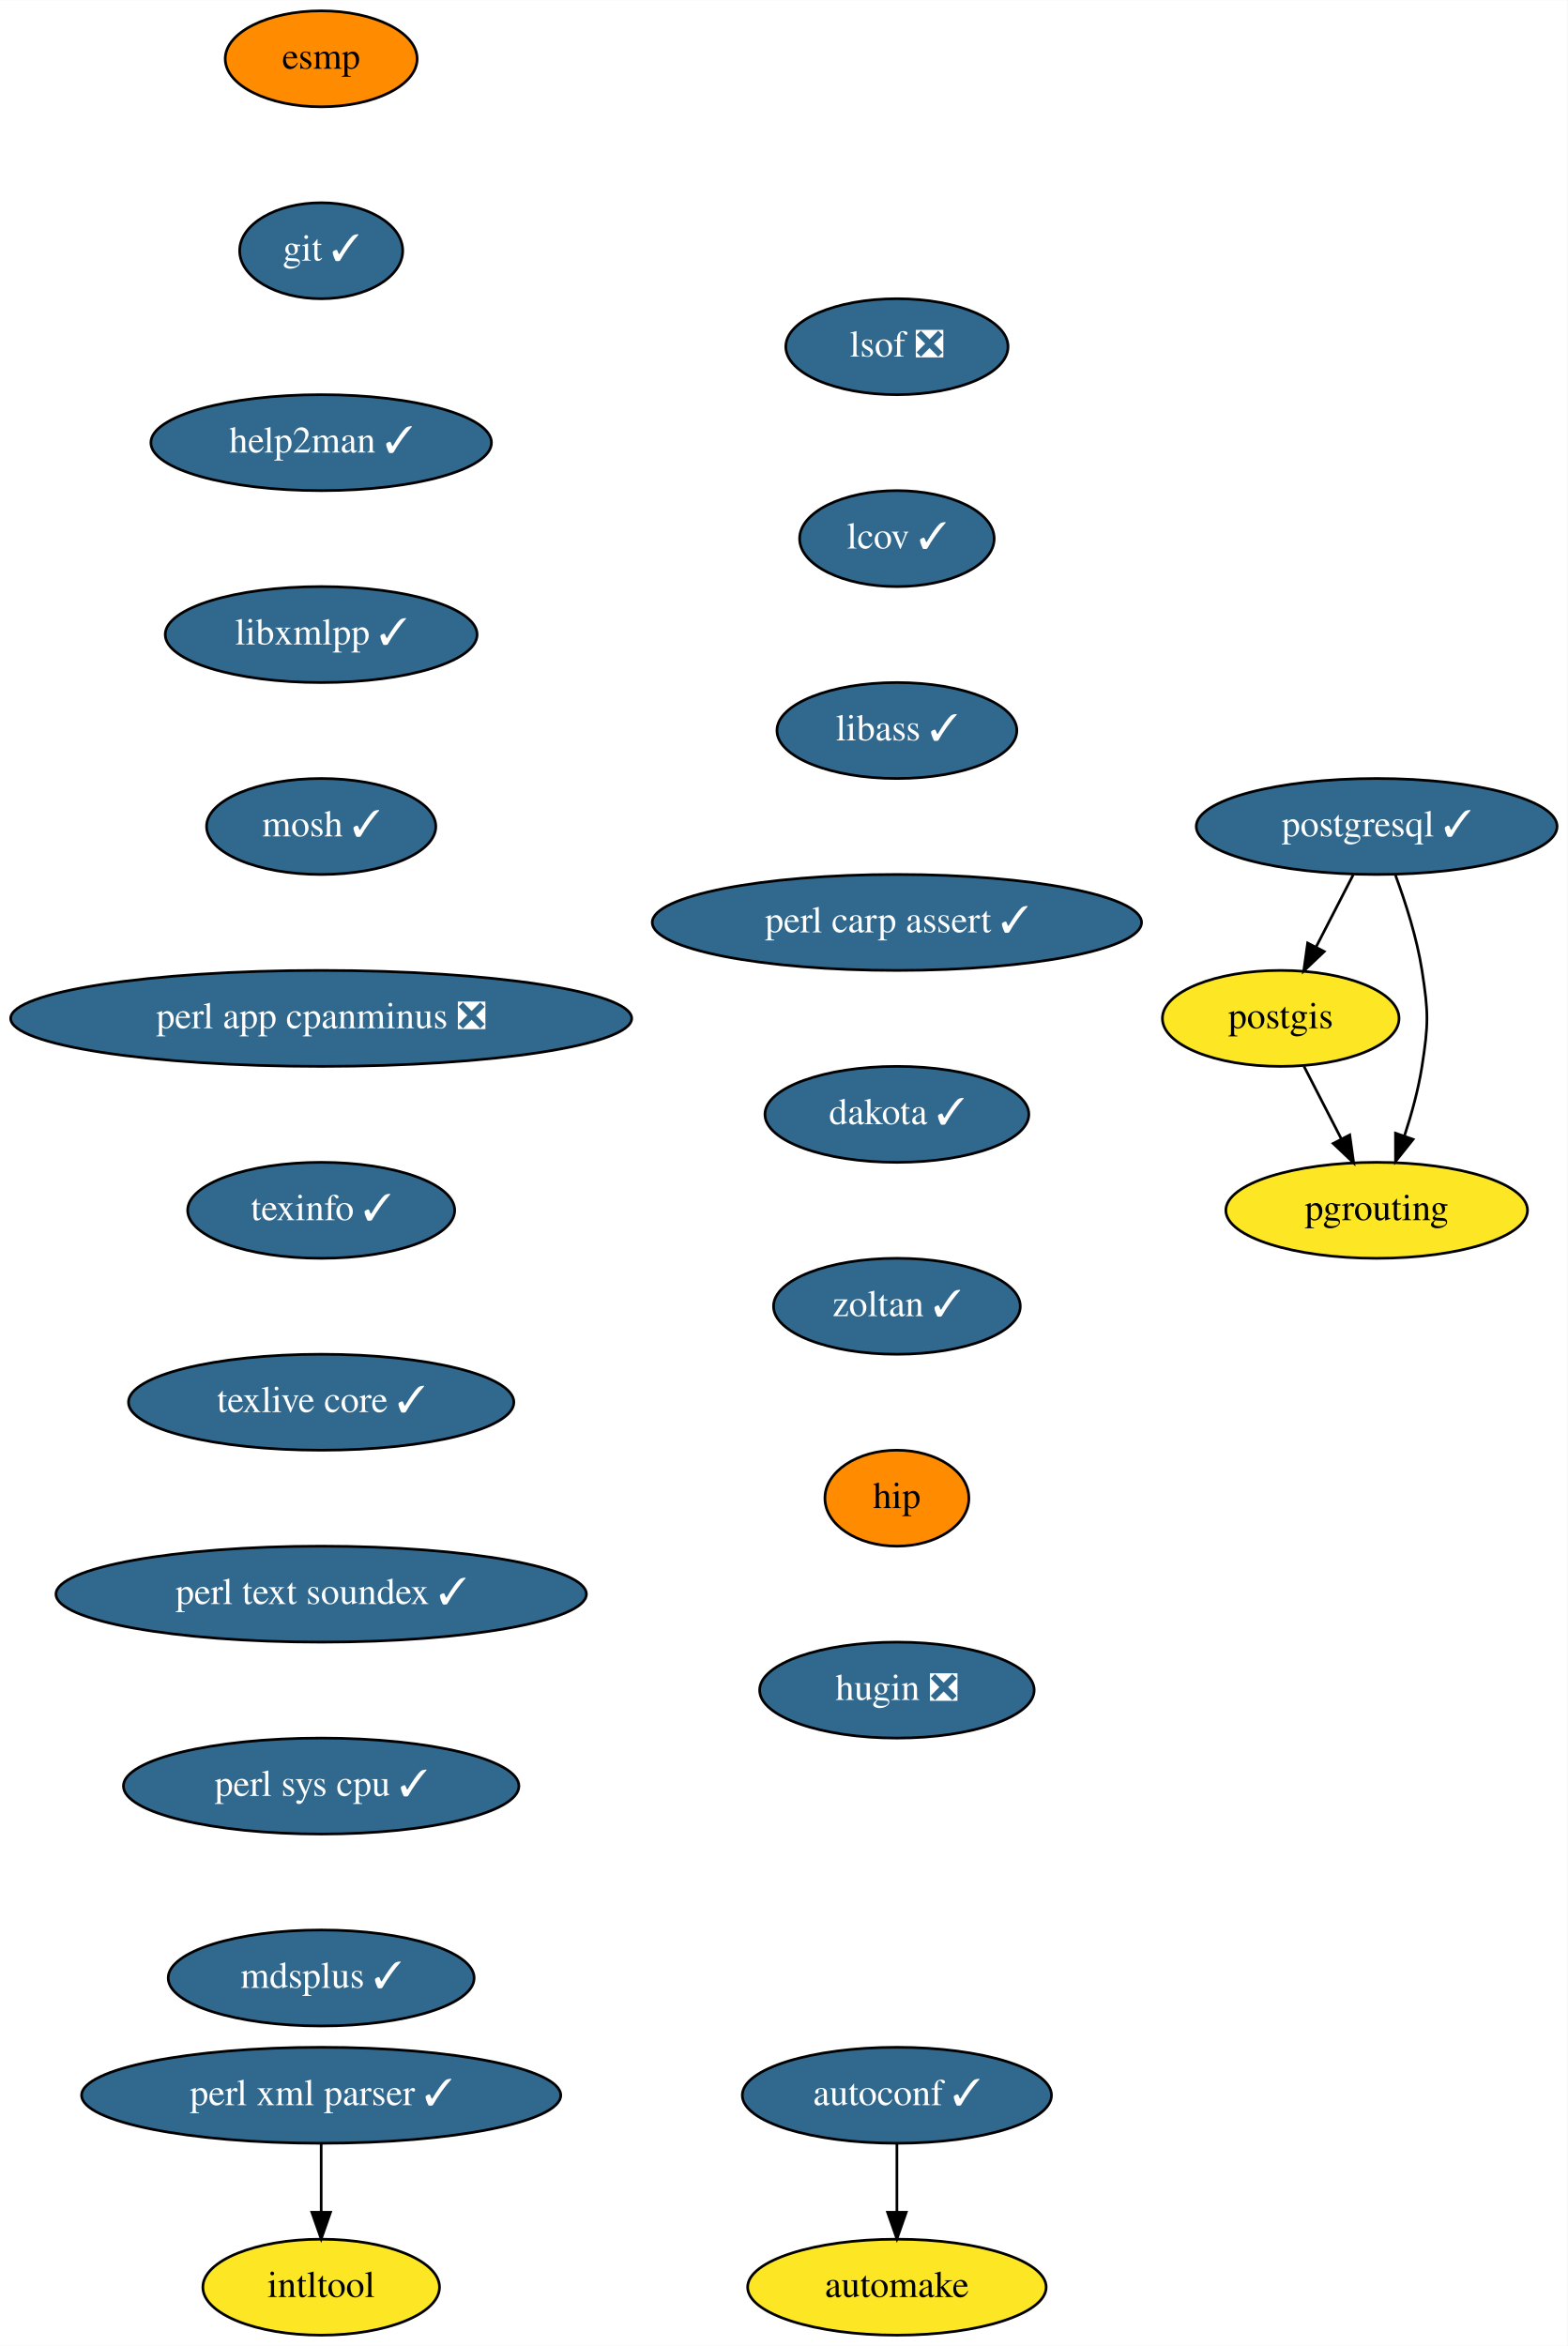
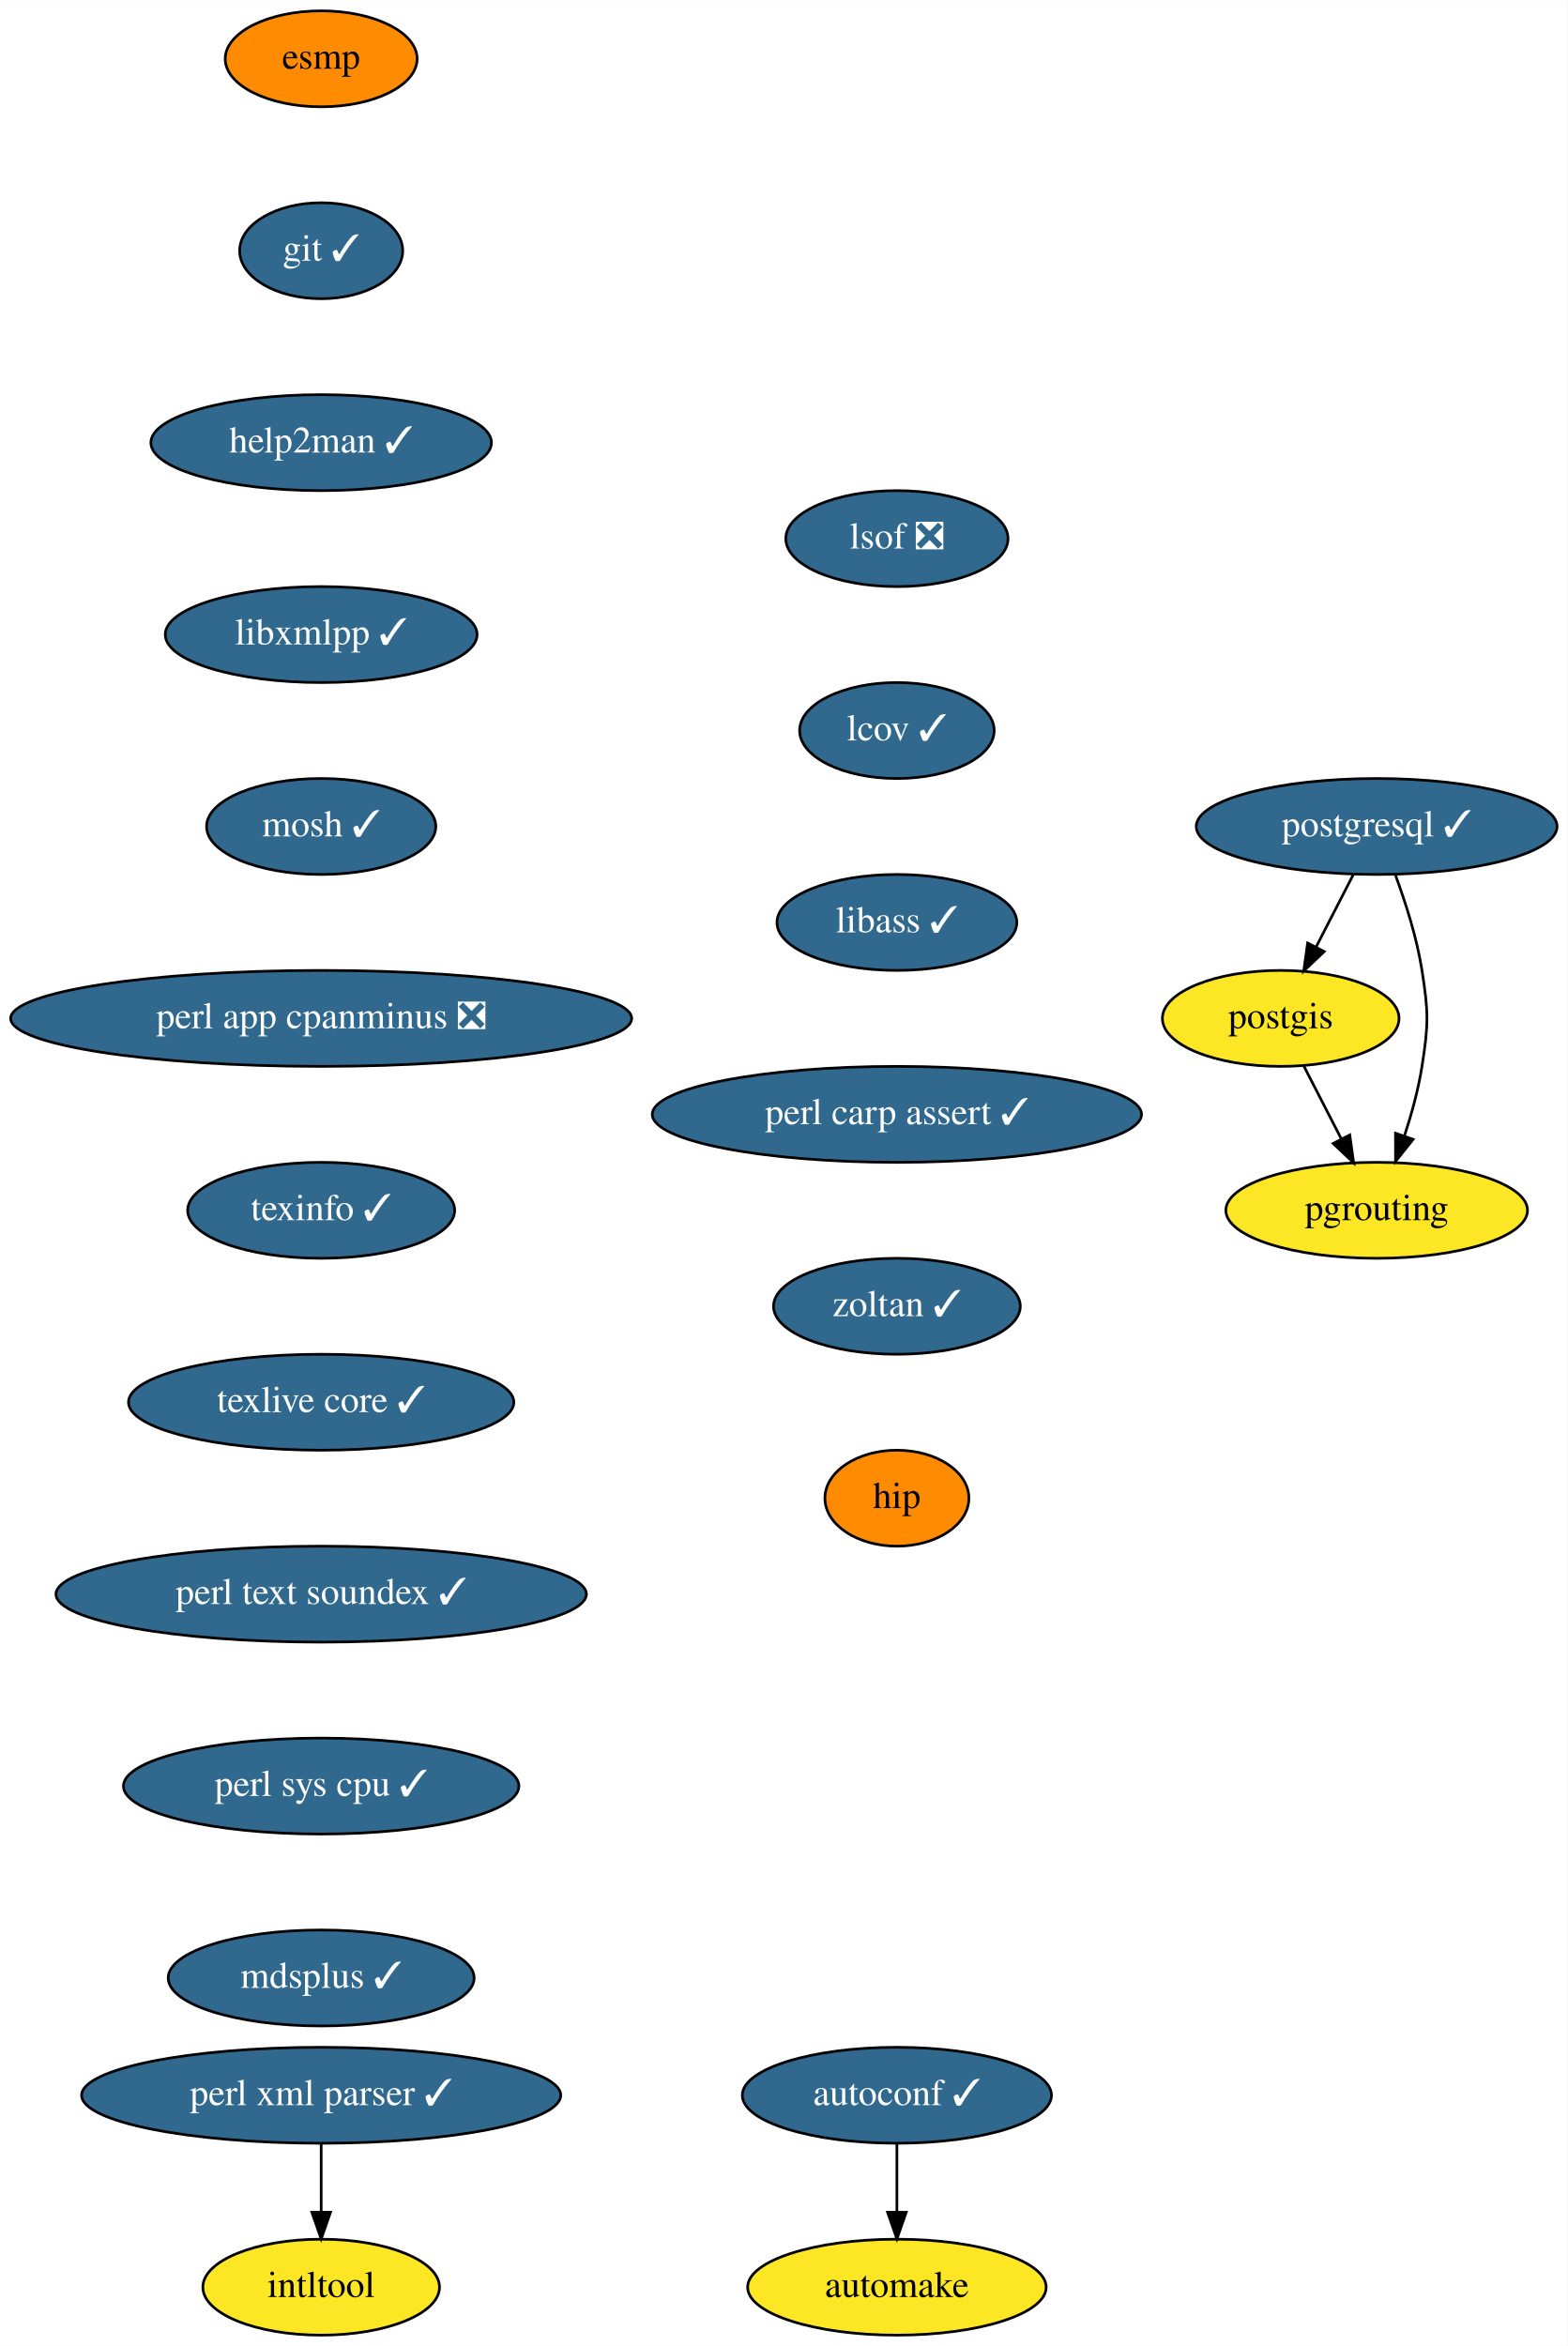
<svg xmlns="http://www.w3.org/2000/svg" xmlns:xlink="http://www.w3.org/1999/xlink" width="588pt" height="880pt" viewBox="0.00 0.00 588.09 880.00">
  <g id="graph0" class="graph" transform="scale(1 1) rotate(0) translate(4 876)">
    <polygon fill="white" stroke="transparent" points="-4,4 -4,-876 584.09,-876 584.09,4 -4,4" />
    <g id="node1" class="node">
      <g id="a_node1">
        <a xlink:href="https://github.com/conda-forge/autoconf-feedstock/pull/35" xlink:title="autoconf ✓">
          <ellipse fill="#31688e" stroke="black" cx="332.5" cy="-90" rx="58" ry="18" />
          <text text-anchor="middle" x="332.5" y="-86.3" font-family="Times,serif" font-size="14.00" fill="white">autoconf ✓</text>
        </a>
      </g>
    </g>
    <g id="node2" class="node">
      <g id="a_node2">
        <a xlink:href="https://github.com/conda-forge/automake-feedstock" xlink:title="automake">
          <ellipse fill="#fde725" stroke="black" cx="332.5" cy="-18" rx="56" ry="18" />
          <text text-anchor="middle" x="332.5" y="-14.3" font-family="Times,serif" font-size="14.00">automake</text>
        </a>
      </g>
    </g>
    <g id="edge1" class="edge">
      <path fill="none" stroke="black" d="M332.5,-71.7C332.5,-63.98 332.5,-54.71 332.5,-46.11" />
      <polygon fill="black" stroke="black" points="336,-46.1 332.5,-36.1 329,-46.1 336,-46.1" />
    </g>
    <g id="node3" class="node">
      <g id="a_node3">
        <a xlink:href="https://github.com/conda-forge/esmp-feedstock" xlink:title="esmp">
          <ellipse fill="#ff8c00" stroke="black" cx="116.5" cy="-854" rx="36" ry="18" />
          <text text-anchor="middle" x="116.5" y="-850.3" font-family="Times,serif" font-size="14.00">esmp</text>
        </a>
      </g>
    </g>
    <g id="node4" class="node">
      <g id="a_node4">
        <a xlink:href="https://github.com/conda-forge/git-feedstock/pull/101" xlink:title="git ✓">
          <ellipse fill="#31688e" stroke="black" cx="116.5" cy="-782" rx="30.59" ry="18" />
          <text text-anchor="middle" x="116.5" y="-778.3" font-family="Times,serif" font-size="14.00" fill="white">git ✓</text>
        </a>
      </g>
    </g>
    <g id="node5" class="node">
      <g id="a_node5">
        <a xlink:href="https://github.com/conda-forge/help2man-feedstock/pull/21" xlink:title="help2man ✓">
          <ellipse fill="#31688e" stroke="black" cx="116.5" cy="-710" rx="63.89" ry="18" />
          <text text-anchor="middle" x="116.5" y="-706.3" font-family="Times,serif" font-size="14.00" fill="white">help2man ✓</text>
        </a>
      </g>
    </g>
    <g id="node6" class="node">
      <g id="a_node6">
        <a xlink:href="https://github.com/conda-forge/libxmlpp-feedstock/pull/10" xlink:title="libxmlpp ✓">
          <ellipse fill="#31688e" stroke="black" cx="116.5" cy="-638" rx="58.5" ry="18" />
          <text text-anchor="middle" x="116.5" y="-634.3" font-family="Times,serif" font-size="14.00" fill="white">libxmlpp ✓</text>
        </a>
      </g>
    </g>
    <g id="node8" class="node">
      <g id="a_node8">
        <a xlink:href="https://github.com/conda-forge/mosh-feedstock/pull/24" xlink:title="mosh ✓">
          <ellipse fill="#31688e" stroke="black" cx="116.5" cy="-566" rx="43" ry="18" />
          <text text-anchor="middle" x="116.5" y="-562.3" font-family="Times,serif" font-size="14.00" fill="white">mosh ✓</text>
        </a>
      </g>
    </g>
    <g id="node7" class="node">
      <g id="a_node7">
        <a xlink:href="https://github.com/conda-forge/intltool-feedstock" xlink:title="intltool">
          <ellipse fill="#fde725" stroke="black" cx="116.5" cy="-18" rx="44.39" ry="18" />
          <text text-anchor="middle" x="116.5" y="-14.3" font-family="Times,serif" font-size="14.00">intltool</text>
        </a>
      </g>
    </g>
    <g id="node9" class="node">
      <g id="a_node9">
        <a xlink:href="https://github.com/conda-forge/perl-app-cpanminus-feedstock/pull/5" xlink:title="perl app cpanminus ❎">
          <ellipse fill="#31688e" stroke="black" cx="116.5" cy="-494" rx="116.5" ry="18" />
          <text text-anchor="middle" x="116.5" y="-490.3" font-family="Times,serif" font-size="14.00" fill="white">perl app cpanminus ❎</text>
        </a>
      </g>
    </g>
    <g id="node10" class="node">
      <g id="a_node10">
        <a xlink:href="https://github.com/conda-forge/texinfo-feedstock/pull/20" xlink:title="texinfo ✓">
          <ellipse fill="#31688e" stroke="black" cx="116.5" cy="-422" rx="50.09" ry="18" />
          <text text-anchor="middle" x="116.5" y="-418.3" font-family="Times,serif" font-size="14.00" fill="white">texinfo ✓</text>
        </a>
      </g>
    </g>
    <g id="node15" class="node">
      <g id="a_node15">
        <a xlink:href="https://github.com/conda-forge/texlive-core-feedstock/pull/48" xlink:title="texlive core ✓">
          <ellipse fill="#31688e" stroke="black" cx="116.5" cy="-350" rx="72.29" ry="18" />
          <text text-anchor="middle" x="116.5" y="-346.3" font-family="Times,serif" font-size="14.00" fill="white">texlive core ✓</text>
        </a>
      </g>
    </g>
    <g id="node11" class="node">
      <g id="a_node11">
        <a xlink:href="https://github.com/conda-forge/perl-xml-parser-feedstock/pull/9" xlink:title="perl xml parser ✓">
          <ellipse fill="#31688e" stroke="black" cx="116.5" cy="-90" rx="89.88" ry="18" />
          <text text-anchor="middle" x="116.5" y="-86.3" font-family="Times,serif" font-size="14.00" fill="white">perl xml parser ✓</text>
        </a>
      </g>
    </g>
    <g id="edge8" class="edge">
      <path fill="none" stroke="black" d="M116.5,-71.7C116.5,-63.98 116.5,-54.71 116.5,-46.11" />
      <polygon fill="black" stroke="black" points="120,-46.1 116.5,-36.1 113,-46.1 120,-46.1" />
    </g>
    <g id="node12" class="node">
      <g id="a_node12">
        <a xlink:href="https://github.com/conda-forge/postgis-feedstock" xlink:title="postgis">
          <ellipse fill="#fde725" stroke="black" cx="476.5" cy="-494" rx="44.39" ry="18" />
          <text text-anchor="middle" x="476.5" y="-490.3" font-family="Times,serif" font-size="14.00">postgis</text>
        </a>
      </g>
    </g>
    <g id="node13" class="node">
      <g id="a_node13">
        <a xlink:href="https://github.com/conda-forge/pgrouting-feedstock" xlink:title="pgrouting">
          <ellipse fill="#fde725" stroke="black" cx="512.5" cy="-422" rx="56.59" ry="18" />
          <text text-anchor="middle" x="512.5" y="-418.3" font-family="Times,serif" font-size="14.00">pgrouting</text>
        </a>
      </g>
    </g>
    <g id="edge9" class="edge">
      <path fill="none" stroke="black" d="M485.21,-476.05C489.42,-467.89 494.55,-457.91 499.22,-448.82" />
      <polygon fill="black" stroke="black" points="502.4,-450.28 503.87,-439.79 496.18,-447.08 502.4,-450.28" />
    </g>
    <g id="node14" class="node">
      <g id="a_node14">
        <a xlink:href="https://github.com/conda-forge/postgresql-feedstock/pull/97" xlink:title="postgresql ✓">
          <ellipse fill="#31688e" stroke="black" cx="512.5" cy="-566" rx="67.69" ry="18" />
          <text text-anchor="middle" x="512.5" y="-562.3" font-family="Times,serif" font-size="14.00" fill="white">postgresql ✓</text>
        </a>
      </g>
    </g>
    <g id="edge10" class="edge">
      <path fill="none" stroke="black" d="M503.79,-548.05C499.58,-539.89 494.45,-529.91 489.78,-520.82" />
      <polygon fill="black" stroke="black" points="492.82,-519.08 485.13,-511.79 486.6,-522.28 492.82,-519.08" />
    </g>
    <g id="edge11" class="edge">
      <path fill="none" stroke="black" d="M519.57,-547.67C523.34,-537.47 527.59,-524.22 529.5,-512 531.97,-496.19 531.97,-491.81 529.5,-476 528.14,-467.31 525.6,-458.1 522.89,-449.84" />
      <polygon fill="black" stroke="black" points="526.17,-448.62 519.57,-440.33 519.56,-450.93 526.17,-448.62" />
    </g>
    <g id="node16" class="node">
      <g id="a_node16">
        <a xlink:href="https://github.com/conda-forge/perl-text-soundex-feedstock/pull/4" xlink:title="perl text soundex ✓">
          <ellipse fill="#31688e" stroke="black" cx="116.5" cy="-278" rx="99.5" ry="18" />
          <text text-anchor="middle" x="116.5" y="-274.3" font-family="Times,serif" font-size="14.00" fill="white">perl text soundex ✓</text>
        </a>
      </g>
    </g>
    <g id="node17" class="node">
      <g id="a_node17">
        <a xlink:href="https://github.com/conda-forge/perl-sys-cpu-feedstock/pull/4" xlink:title="perl sys cpu ✓">
          <ellipse fill="#31688e" stroke="black" cx="116.5" cy="-206" rx="74.19" ry="18" />
          <text text-anchor="middle" x="116.5" y="-202.3" font-family="Times,serif" font-size="14.00" fill="white">perl sys cpu ✓</text>
        </a>
      </g>
    </g>
    <g id="node18" class="node">
      <g id="a_node18">
        <a xlink:href="https://github.com/conda-forge/mdsplus-feedstock/pull/22" xlink:title="mdsplus ✓">
          <ellipse fill="#31688e" stroke="black" cx="116.5" cy="-134" rx="57.39" ry="18" />
          <text text-anchor="middle" x="116.5" y="-130.3" font-family="Times,serif" font-size="14.00" fill="white">mdsplus ✓</text>
        </a>
      </g>
    </g>
    <g id="node19" class="node">
      <g id="a_node19">
        <a xlink:href="https://github.com/conda-forge/lsof-feedstock/pull/1" xlink:title="lsof ❎">
-           <ellipse fill="#31688e" stroke="black" cx="332.5" cy="-746" rx="41.69" ry="18" />
-           <text text-anchor="middle" x="332.5" y="-742.3" font-family="Times,serif" font-size="14.00" fill="white">lsof ❎</text>
+           <ellipse fill="#31688e" stroke="black" cx="332.5" cy="-674" rx="41.69" ry="18" />
+           <text text-anchor="middle" x="332.5" y="-670.3" font-family="Times,serif" font-size="14.00" fill="white">lsof ❎</text>
        </a>
      </g>
    </g>
    <g id="node20" class="node">
      <g id="a_node20">
        <a xlink:href="https://github.com/conda-forge/lcov-feedstock/pull/7" xlink:title="lcov ✓">
-           <ellipse fill="#31688e" stroke="black" cx="332.5" cy="-674" rx="36.5" ry="18" />
-           <text text-anchor="middle" x="332.5" y="-670.3" font-family="Times,serif" font-size="14.00" fill="white">lcov ✓</text>
+           <ellipse fill="#31688e" stroke="black" cx="332.5" cy="-602" rx="36.5" ry="18" />
+           <text text-anchor="middle" x="332.5" y="-598.3" font-family="Times,serif" font-size="14.00" fill="white">lcov ✓</text>
        </a>
      </g>
    </g>
    <g id="node21" class="node">
      <g id="a_node21">
        <a xlink:href="https://github.com/conda-forge/libass-feedstock/pull/4" xlink:title="libass ✓">
-           <ellipse fill="#31688e" stroke="black" cx="332.5" cy="-602" rx="45" ry="18" />
-           <text text-anchor="middle" x="332.5" y="-598.3" font-family="Times,serif" font-size="14.00" fill="white">libass ✓</text>
+           <ellipse fill="#31688e" stroke="black" cx="332.5" cy="-530" rx="45" ry="18" />
+           <text text-anchor="middle" x="332.5" y="-526.3" font-family="Times,serif" font-size="14.00" fill="white">libass ✓</text>
        </a>
      </g>
    </g>
    <g id="node22" class="node">
      <g id="a_node22">
        <a xlink:href="https://github.com/conda-forge/perl-carp-assert-feedstock/pull/1" xlink:title="perl carp assert ✓">
-           <ellipse fill="#31688e" stroke="black" cx="332.5" cy="-530" rx="91.78" ry="18" />
-           <text text-anchor="middle" x="332.5" y="-526.3" font-family="Times,serif" font-size="14.00" fill="white">perl carp assert ✓</text>
+           <ellipse fill="#31688e" stroke="black" cx="332.5" cy="-458" rx="91.78" ry="18" />
+           <text text-anchor="middle" x="332.5" y="-454.3" font-family="Times,serif" font-size="14.00" fill="white">perl carp assert ✓</text>
        </a>
      </g>
    </g>
    <g id="node23" class="node">
      <g id="a_node23">
-         <a xlink:href="https://github.com/conda-forge/dakota-feedstock/pull/27" xlink:title="dakota ✓">
-           <ellipse fill="#31688e" stroke="black" cx="332.5" cy="-458" rx="49.5" ry="18" />
-           <text text-anchor="middle" x="332.5" y="-454.3" font-family="Times,serif" font-size="14.00" fill="white">dakota ✓</text>
-         </a>
-       </g>
-     </g>
-     <g id="node24" class="node">
-       <g id="a_node24">
        <a xlink:href="https://github.com/conda-forge/zoltan-feedstock/pull/11" xlink:title="zoltan ✓">
          <ellipse fill="#31688e" stroke="black" cx="332.5" cy="-386" rx="46.29" ry="18" />
          <text text-anchor="middle" x="332.5" y="-382.3" font-family="Times,serif" font-size="14.00" fill="white">zoltan ✓</text>
        </a>
      </g>
    </g>
-     <g id="node25" class="node">
-       <g id="a_node25">
+     <g id="node24" class="node">
+       <g id="a_node24">
        <a xlink:href="https://github.com/conda-forge/hip-feedstock" xlink:title="hip">
          <ellipse fill="#ff8c00" stroke="black" cx="332.5" cy="-314" rx="27" ry="18" />
          <text text-anchor="middle" x="332.5" y="-310.3" font-family="Times,serif" font-size="14.00">hip</text>
        </a>
      </g>
    </g>
-     <g id="node26" class="node">
-       <g id="a_node26">
-         <a xlink:href="https://github.com/conda-forge/hugin-feedstock/pull/18" xlink:title="hugin ❎">
-           <ellipse fill="#31688e" stroke="black" cx="332.5" cy="-242" rx="51.5" ry="18" />
-           <text text-anchor="middle" x="332.5" y="-238.3" font-family="Times,serif" font-size="14.00" fill="white">hugin ❎</text>
-         </a>
-       </g>
-     </g>
  </g>
</svg>
